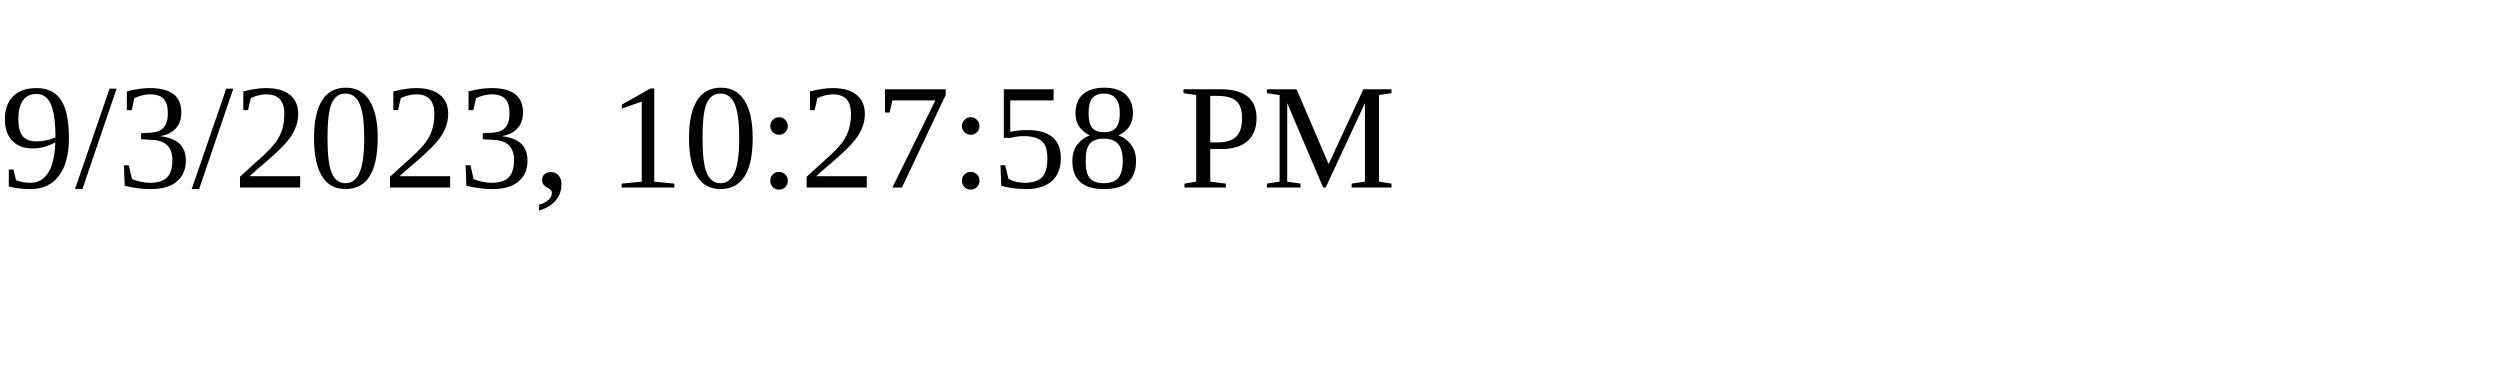
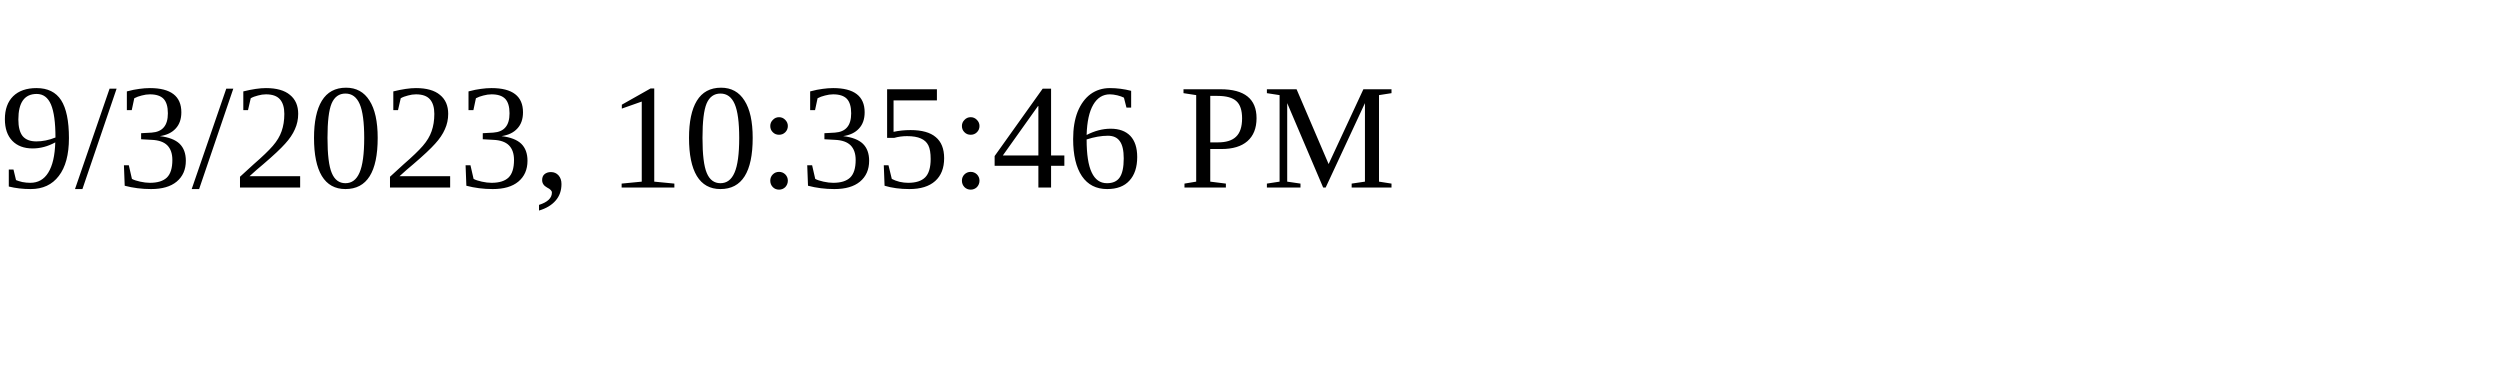
<svg xmlns="http://www.w3.org/2000/svg" height="30" width="200">
-   <text x="0" y="15">9/3/2023, 10:27:58 PM</text>
+   <text x="0" y="15">9/3/2023, 10:35:46 PM</text>
</svg>
